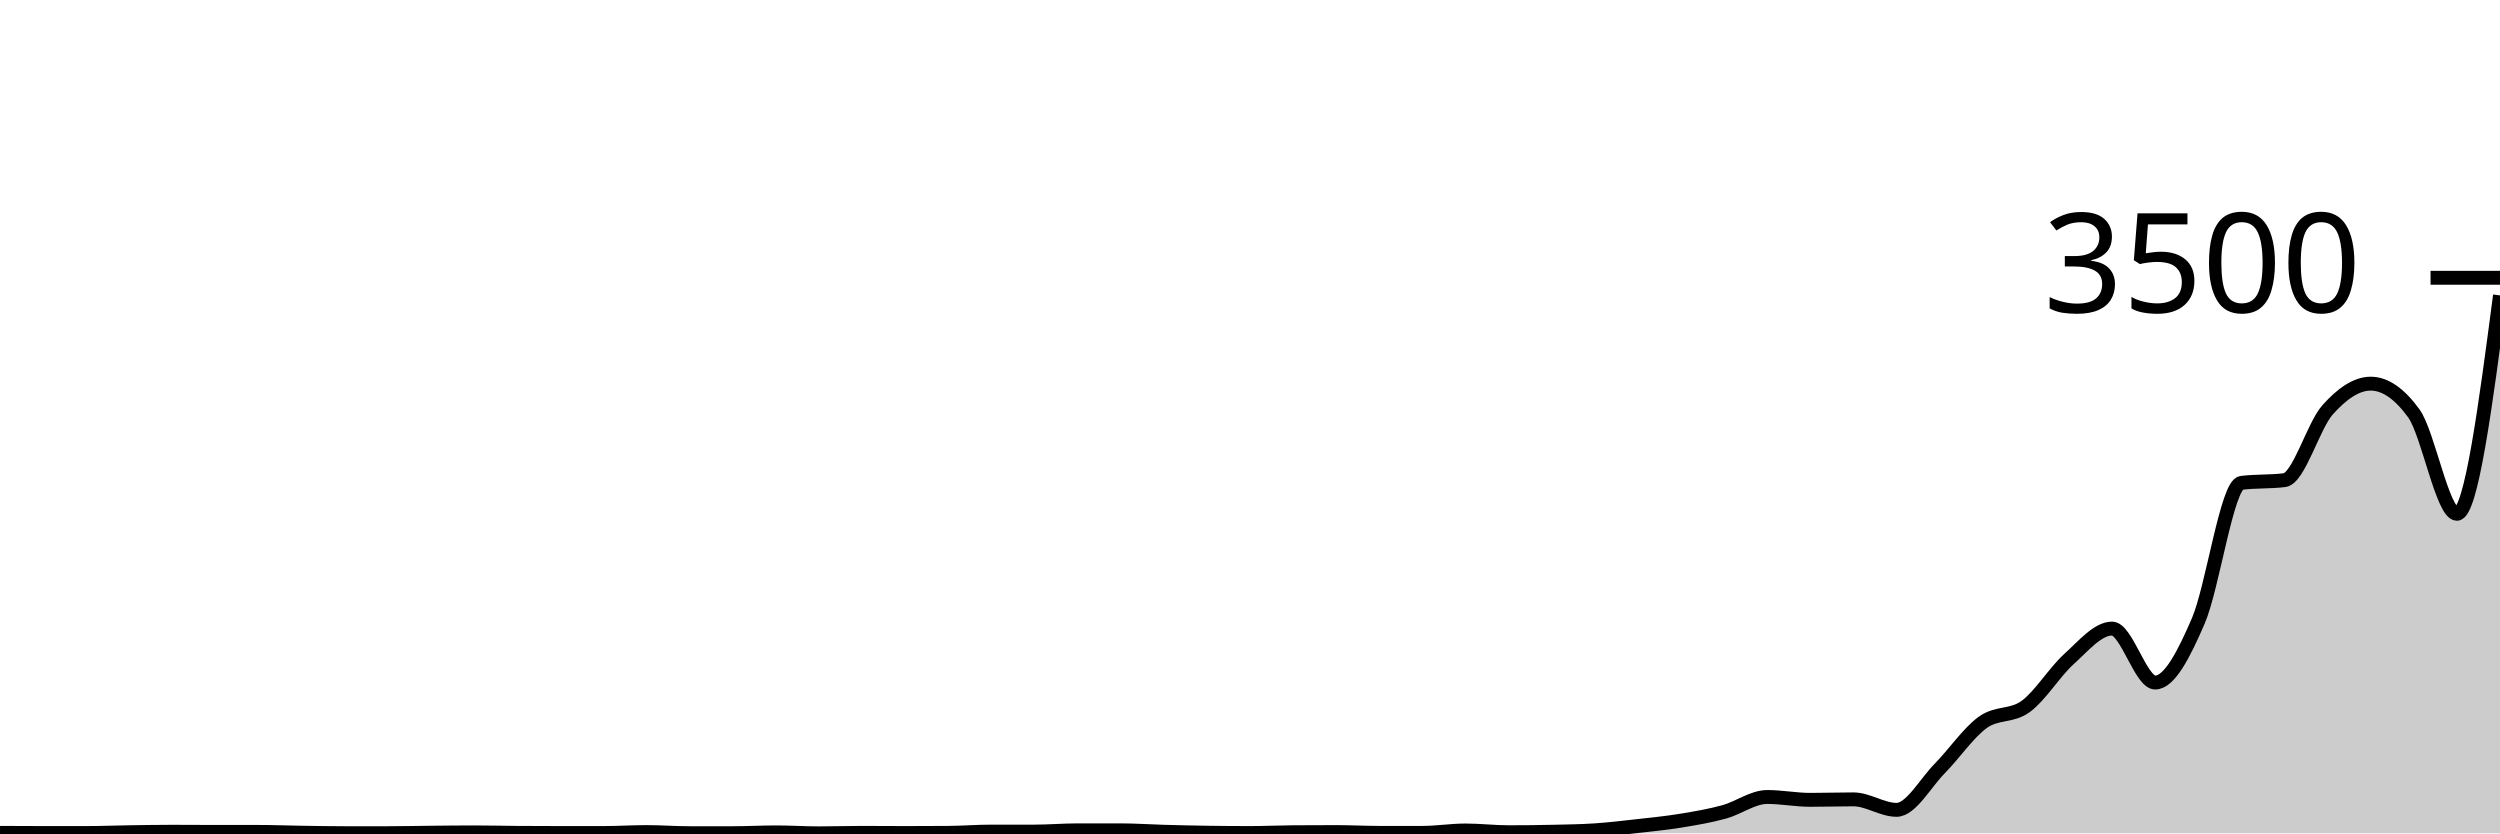
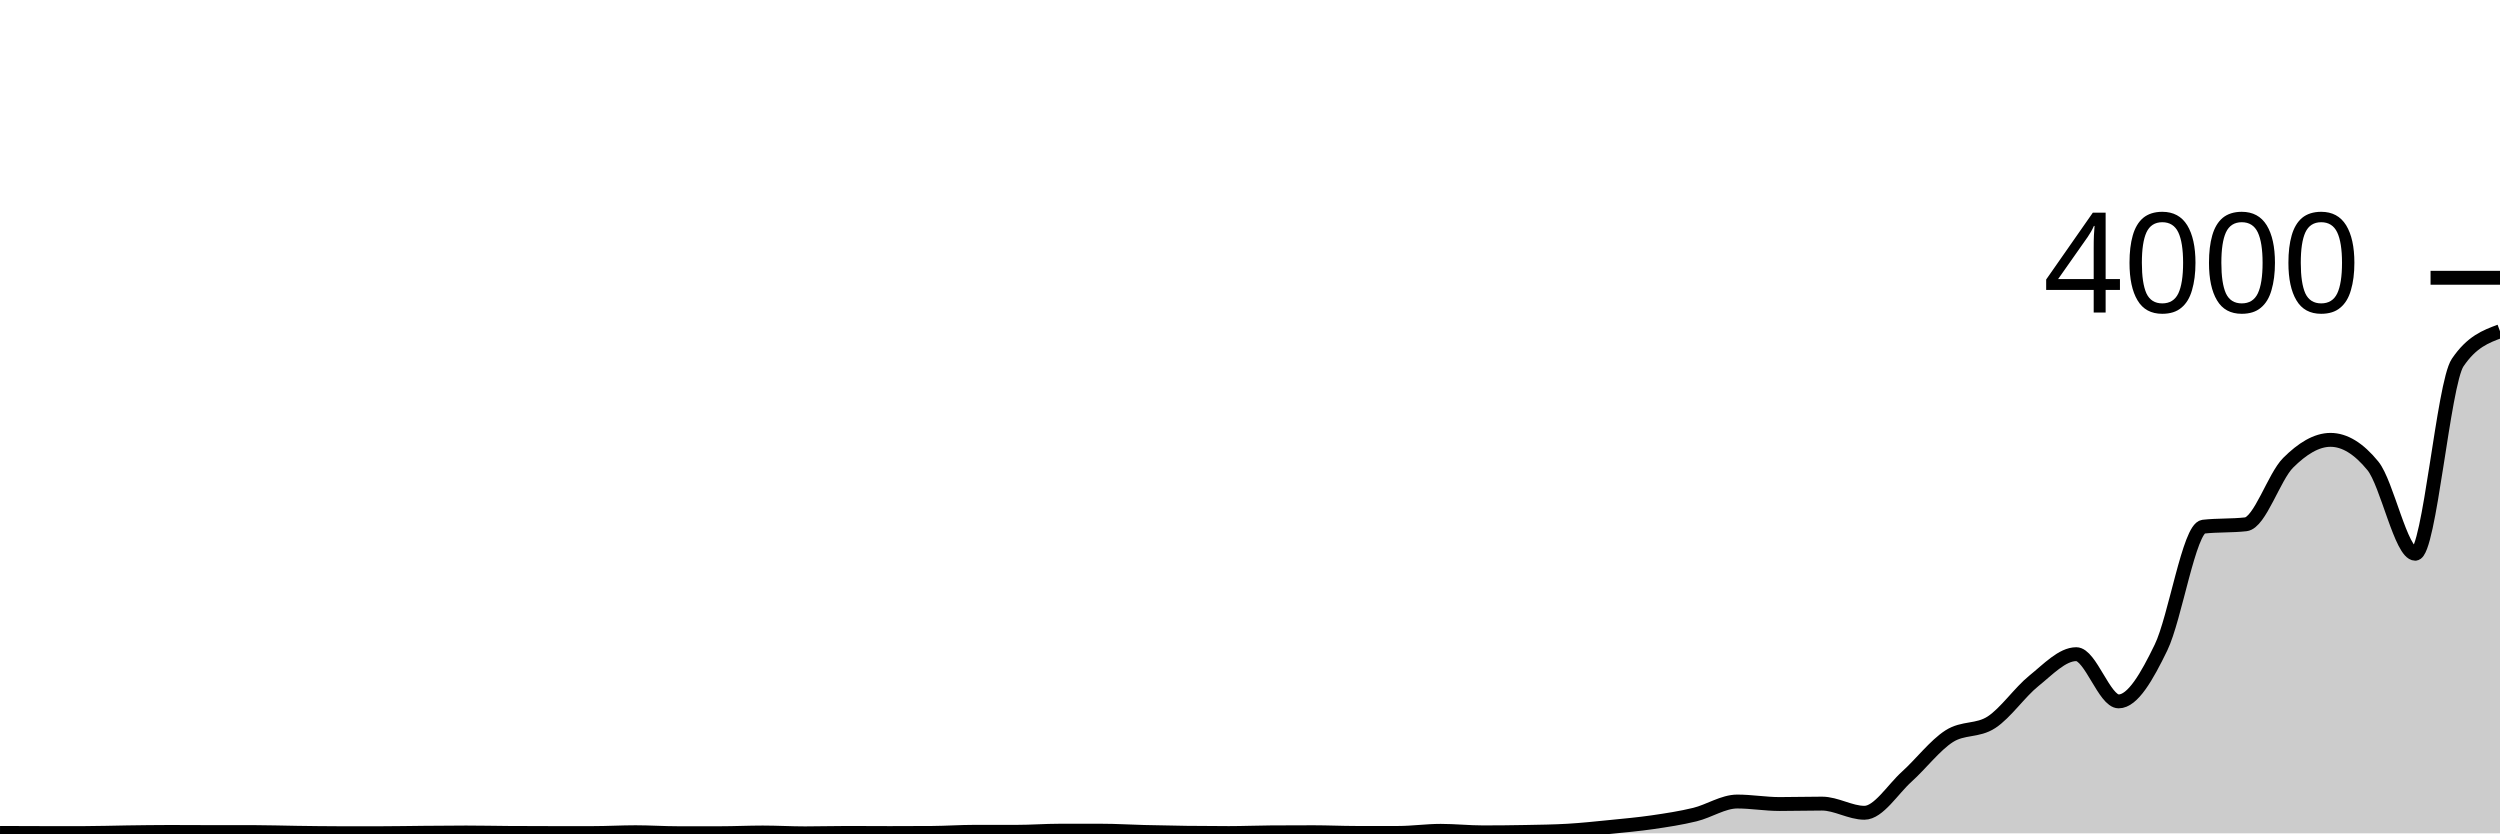
<svg xmlns="http://www.w3.org/2000/svg" viewBox="0 0 180 60">
  <g transform="translate(0,20)">
-     <path class="area" fill="rgba(0, 0, 0, 0.2)" d="M0,39.966C1.034,39.971,2.069,39.977,3.103,39.977C4.138,39.977,5.172,39.977,6.207,39.977C7.241,39.977,8.276,39.935,9.31,39.92C10.345,39.905,11.379,39.886,12.414,39.886C13.448,39.886,14.483,39.897,15.517,39.897C16.552,39.897,17.586,39.897,18.621,39.897C19.655,39.897,20.69,39.939,21.724,39.954C22.759,39.97,23.793,39.989,24.828,39.989C25.862,39.989,26.897,39.989,27.931,39.989C28.966,39.989,30,39.964,31.034,39.954C32.069,39.945,33.103,39.931,34.138,39.931C35.172,39.931,36.207,39.958,37.241,39.966C38.276,39.973,39.31,39.977,40.345,39.977C41.379,39.977,42.414,39.977,43.448,39.977C44.483,39.977,45.517,39.909,46.552,39.909C47.586,39.909,48.621,39.989,49.655,39.989C50.69,39.989,51.724,39.989,52.759,39.989C53.793,39.989,54.828,39.931,55.862,39.931C56.897,39.931,57.931,40,58.966,40C60,40,61.034,39.966,62.069,39.966C63.103,39.966,64.138,39.977,65.172,39.977C66.207,39.977,67.241,39.973,68.276,39.966C69.31,39.958,70.345,39.874,71.379,39.874C72.414,39.874,73.448,39.874,74.483,39.874C75.517,39.874,76.552,39.783,77.586,39.783C78.621,39.783,79.655,39.783,80.69,39.783C81.724,39.783,82.759,39.857,83.793,39.886C84.828,39.914,85.862,39.939,86.897,39.954C87.931,39.97,88.966,39.977,90,39.977C91.034,39.977,92.069,39.928,93.103,39.92C94.138,39.912,95.172,39.909,96.207,39.909C97.241,39.909,98.276,39.966,99.31,39.966C100.345,39.966,101.379,39.966,102.414,39.966C103.448,39.966,104.483,39.794,105.517,39.794C106.552,39.794,107.586,39.92,108.621,39.92C109.655,39.92,110.69,39.909,111.724,39.886C112.759,39.863,113.793,39.851,114.828,39.783C115.862,39.714,116.897,39.59,117.931,39.474C118.966,39.358,120,39.255,121.034,39.086C122.069,38.916,123.103,38.741,124.138,38.457C125.172,38.173,126.207,37.383,127.241,37.383C128.276,37.383,129.31,37.589,130.345,37.589C131.379,37.589,132.414,37.554,133.448,37.554C134.483,37.554,135.517,38.309,136.552,38.309C137.586,38.309,138.621,36.387,139.655,35.337C140.69,34.288,141.724,32.758,142.759,32.011C143.793,31.265,144.828,31.617,145.862,30.857C146.897,30.097,147.931,28.385,148.966,27.451C150,26.518,151.034,25.257,152.069,25.257C153.103,25.257,154.138,29.143,155.172,29.143C156.207,29.143,157.241,27.105,158.276,24.709C159.31,22.312,160.345,14.895,161.379,14.766C162.414,14.636,163.448,14.701,164.483,14.571C165.517,14.442,166.552,10.667,167.586,9.509C168.621,8.35,169.655,7.623,170.69,7.623C171.724,7.623,172.759,8.335,173.793,9.76C174.828,11.185,175.862,16.994,176.897,16.994C177.931,16.994,178.966,9.131,180,1.269L180,40C178.966,40,177.931,40,176.897,40C175.862,40,174.828,40,173.793,40C172.759,40,171.724,40,170.69,40C169.655,40,168.621,40,167.586,40C166.552,40,165.517,40,164.483,40C163.448,40,162.414,40,161.379,40C160.345,40,159.31,40,158.276,40C157.241,40,156.207,40,155.172,40C154.138,40,153.103,40,152.069,40C151.034,40,150,40,148.966,40C147.931,40,146.897,40,145.862,40C144.828,40,143.793,40,142.759,40C141.724,40,140.69,40,139.655,40C138.621,40,137.586,40,136.552,40C135.517,40,134.483,40,133.448,40C132.414,40,131.379,40,130.345,40C129.31,40,128.276,40,127.241,40C126.207,40,125.172,40,124.138,40C123.103,40,122.069,40,121.034,40C120,40,118.966,40,117.931,40C116.897,40,115.862,40,114.828,40C113.793,40,112.759,40,111.724,40C110.69,40,109.655,40,108.621,40C107.586,40,106.552,40,105.517,40C104.483,40,103.448,40,102.414,40C101.379,40,100.345,40,99.31,40C98.276,40,97.241,40,96.207,40C95.172,40,94.138,40,93.103,40C92.069,40,91.034,40,90,40C88.966,40,87.931,40,86.897,40C85.862,40,84.828,40,83.793,40C82.759,40,81.724,40,80.69,40C79.655,40,78.621,40,77.586,40C76.552,40,75.517,40,74.483,40C73.448,40,72.414,40,71.379,40C70.345,40,69.31,40,68.276,40C67.241,40,66.207,40,65.172,40C64.138,40,63.103,40,62.069,40C61.034,40,60,40,58.966,40C57.931,40,56.897,40,55.862,40C54.828,40,53.793,40,52.759,40C51.724,40,50.69,40,49.655,40C48.621,40,47.586,40,46.552,40C45.517,40,44.483,40,43.448,40C42.414,40,41.379,40,40.345,40C39.31,40,38.276,40,37.241,40C36.207,40,35.172,40,34.138,40C33.103,40,32.069,40,31.034,40C30,40,28.966,40,27.931,40C26.897,40,25.862,40,24.828,40C23.793,40,22.759,40,21.724,40C20.69,40,19.655,40,18.621,40C17.586,40,16.552,40,15.517,40C14.483,40,13.448,40,12.414,40C11.379,40,10.345,40,9.31,40C8.276,40,7.241,40,6.207,40C5.172,40,4.138,40,3.103,40C2.069,40,1.034,40,0,40Z" />
-     <path class="line" stroke="black" fill="none" d="M0,39.966C1.034,39.971,2.069,39.977,3.103,39.977C4.138,39.977,5.172,39.977,6.207,39.977C7.241,39.977,8.276,39.935,9.31,39.92C10.345,39.905,11.379,39.886,12.414,39.886C13.448,39.886,14.483,39.897,15.517,39.897C16.552,39.897,17.586,39.897,18.621,39.897C19.655,39.897,20.69,39.939,21.724,39.954C22.759,39.97,23.793,39.989,24.828,39.989C25.862,39.989,26.897,39.989,27.931,39.989C28.966,39.989,30,39.964,31.034,39.954C32.069,39.945,33.103,39.931,34.138,39.931C35.172,39.931,36.207,39.958,37.241,39.966C38.276,39.973,39.31,39.977,40.345,39.977C41.379,39.977,42.414,39.977,43.448,39.977C44.483,39.977,45.517,39.909,46.552,39.909C47.586,39.909,48.621,39.989,49.655,39.989C50.69,39.989,51.724,39.989,52.759,39.989C53.793,39.989,54.828,39.931,55.862,39.931C56.897,39.931,57.931,40,58.966,40C60,40,61.034,39.966,62.069,39.966C63.103,39.966,64.138,39.977,65.172,39.977C66.207,39.977,67.241,39.973,68.276,39.966C69.31,39.958,70.345,39.874,71.379,39.874C72.414,39.874,73.448,39.874,74.483,39.874C75.517,39.874,76.552,39.783,77.586,39.783C78.621,39.783,79.655,39.783,80.69,39.783C81.724,39.783,82.759,39.857,83.793,39.886C84.828,39.914,85.862,39.939,86.897,39.954C87.931,39.97,88.966,39.977,90,39.977C91.034,39.977,92.069,39.928,93.103,39.92C94.138,39.912,95.172,39.909,96.207,39.909C97.241,39.909,98.276,39.966,99.31,39.966C100.345,39.966,101.379,39.966,102.414,39.966C103.448,39.966,104.483,39.794,105.517,39.794C106.552,39.794,107.586,39.92,108.621,39.92C109.655,39.92,110.69,39.909,111.724,39.886C112.759,39.863,113.793,39.851,114.828,39.783C115.862,39.714,116.897,39.59,117.931,39.474C118.966,39.358,120,39.255,121.034,39.086C122.069,38.916,123.103,38.741,124.138,38.457C125.172,38.173,126.207,37.383,127.241,37.383C128.276,37.383,129.31,37.589,130.345,37.589C131.379,37.589,132.414,37.554,133.448,37.554C134.483,37.554,135.517,38.309,136.552,38.309C137.586,38.309,138.621,36.387,139.655,35.337C140.69,34.288,141.724,32.758,142.759,32.011C143.793,31.265,144.828,31.617,145.862,30.857C146.897,30.097,147.931,28.385,148.966,27.451C150,26.518,151.034,25.257,152.069,25.257C153.103,25.257,154.138,29.143,155.172,29.143C156.207,29.143,157.241,27.105,158.276,24.709C159.31,22.312,160.345,14.895,161.379,14.766C162.414,14.636,163.448,14.701,164.483,14.571C165.517,14.442,166.552,10.667,167.586,9.509C168.621,8.35,169.655,7.623,170.69,7.623C171.724,7.623,172.759,8.335,173.793,9.76C174.828,11.185,175.862,16.994,176.897,16.994C177.931,16.994,178.966,9.131,180,1.269" />
+     <path class="area" fill="rgba(0, 0, 0, 0.2)" d="M0,39.97C1.017,39.975,2.034,39.98,3.051,39.98C4.068,39.98,5.085,39.98,6.102,39.98C7.119,39.98,8.136,39.943,9.153,39.93C10.169,39.917,11.186,39.9,12.203,39.9C13.22,39.9,14.237,39.91,15.254,39.91C16.271,39.91,17.288,39.91,18.305,39.91C19.322,39.91,20.339,39.947,21.356,39.96C22.373,39.973,23.39,39.99,24.407,39.99C25.424,39.99,26.441,39.99,27.458,39.99C28.475,39.99,29.492,39.968,30.508,39.96C31.525,39.952,32.542,39.94,33.559,39.94C34.576,39.94,35.593,39.963,36.61,39.97C37.627,39.977,38.644,39.98,39.661,39.98C40.678,39.98,41.695,39.98,42.712,39.98C43.729,39.98,44.746,39.92,45.763,39.92C46.78,39.92,47.797,39.99,48.814,39.99C49.831,39.99,50.847,39.99,51.864,39.99C52.881,39.99,53.898,39.94,54.915,39.94C55.932,39.94,56.949,40,57.966,40C58.983,40,60,39.97,61.017,39.97C62.034,39.97,63.051,39.98,64.068,39.98C65.085,39.98,66.102,39.977,67.119,39.97C68.136,39.963,69.153,39.89,70.169,39.89C71.186,39.89,72.203,39.89,73.22,39.89C74.237,39.89,75.254,39.81,76.271,39.81C77.288,39.81,78.305,39.81,79.322,39.81C80.339,39.81,81.356,39.875,82.373,39.9C83.39,39.925,84.407,39.947,85.424,39.96C86.441,39.973,87.458,39.98,88.475,39.98C89.492,39.98,90.508,39.937,91.525,39.93C92.542,39.923,93.559,39.92,94.576,39.92C95.593,39.92,96.61,39.97,97.627,39.97C98.644,39.97,99.661,39.97,100.678,39.97C101.695,39.97,102.712,39.82,103.729,39.82C104.746,39.82,105.763,39.93,106.78,39.93C107.797,39.93,108.814,39.92,109.831,39.9C110.847,39.88,111.864,39.87,112.881,39.81C113.898,39.75,114.915,39.642,115.932,39.54C116.949,39.438,117.966,39.348,118.983,39.2C120,39.052,121.017,38.898,122.034,38.65C123.051,38.402,124.068,37.71,125.085,37.71C126.102,37.71,127.119,37.89,128.136,37.89C129.153,37.89,130.169,37.86,131.186,37.86C132.203,37.86,133.22,38.52,134.237,38.52C135.254,38.52,136.271,36.838,137.288,35.92C138.305,35.002,139.322,33.663,140.339,33.01C141.356,32.357,142.373,32.665,143.39,32C144.407,31.335,145.424,29.837,146.441,29.02C147.458,28.203,148.475,27.1,149.492,27.1C150.508,27.1,151.525,30.5,152.542,30.5C153.559,30.5,154.576,28.717,155.593,26.62C156.61,24.523,157.627,18.033,158.644,17.92C159.661,17.807,160.678,17.863,161.695,17.75C162.712,17.637,163.729,14.333,164.746,13.32C165.763,12.307,166.78,11.67,167.797,11.67C168.814,11.67,169.831,12.293,170.847,13.54C171.864,14.787,172.881,19.87,173.898,19.87C174.915,19.87,175.932,7.617,176.949,6.11C177.966,4.603,178.983,4.227,180,3.85L180,40C178.983,40,177.966,40,176.949,40C175.932,40,174.915,40,173.898,40C172.881,40,171.864,40,170.847,40C169.831,40,168.814,40,167.797,40C166.78,40,165.763,40,164.746,40C163.729,40,162.712,40,161.695,40C160.678,40,159.661,40,158.644,40C157.627,40,156.61,40,155.593,40C154.576,40,153.559,40,152.542,40C151.525,40,150.508,40,149.492,40C148.475,40,147.458,40,146.441,40C145.424,40,144.407,40,143.39,40C142.373,40,141.356,40,140.339,40C139.322,40,138.305,40,137.288,40C136.271,40,135.254,40,134.237,40C133.22,40,132.203,40,131.186,40C130.169,40,129.153,40,128.136,40C127.119,40,126.102,40,125.085,40C124.068,40,123.051,40,122.034,40C121.017,40,120,40,118.983,40C117.966,40,116.949,40,115.932,40C114.915,40,113.898,40,112.881,40C111.864,40,110.847,40,109.831,40C108.814,40,107.797,40,106.78,40C105.763,40,104.746,40,103.729,40C102.712,40,101.695,40,100.678,40C99.661,40,98.644,40,97.627,40C96.61,40,95.593,40,94.576,40C93.559,40,92.542,40,91.525,40C90.508,40,89.492,40,88.475,40C87.458,40,86.441,40,85.424,40C84.407,40,83.39,40,82.373,40C81.356,40,80.339,40,79.322,40C78.305,40,77.288,40,76.271,40C75.254,40,74.237,40,73.22,40C72.203,40,71.186,40,70.169,40C69.153,40,68.136,40,67.119,40C66.102,40,65.085,40,64.068,40C63.051,40,62.034,40,61.017,40C60,40,58.983,40,57.966,40C56.949,40,55.932,40,54.915,40C53.898,40,52.881,40,51.864,40C50.847,40,49.831,40,48.814,40C47.797,40,46.78,40,45.763,40C44.746,40,43.729,40,42.712,40C41.695,40,40.678,40,39.661,40C38.644,40,37.627,40,36.61,40C35.593,40,34.576,40,33.559,40C32.542,40,31.525,40,30.508,40C29.492,40,28.475,40,27.458,40C26.441,40,25.424,40,24.407,40C23.39,40,22.373,40,21.356,40C20.339,40,19.322,40,18.305,40C17.288,40,16.271,40,15.254,40C14.237,40,13.22,40,12.203,40C11.186,40,10.169,40,9.153,40C8.136,40,7.119,40,6.102,40C5.085,40,4.068,40,3.051,40C2.034,40,1.017,40,0,40Z" />
+     <path class="line" stroke="black" fill="none" d="M0,39.97C1.017,39.975,2.034,39.98,3.051,39.98C4.068,39.98,5.085,39.98,6.102,39.98C7.119,39.98,8.136,39.943,9.153,39.93C10.169,39.917,11.186,39.9,12.203,39.9C13.22,39.9,14.237,39.91,15.254,39.91C16.271,39.91,17.288,39.91,18.305,39.91C19.322,39.91,20.339,39.947,21.356,39.96C22.373,39.973,23.39,39.99,24.407,39.99C25.424,39.99,26.441,39.99,27.458,39.99C28.475,39.99,29.492,39.968,30.508,39.96C31.525,39.952,32.542,39.94,33.559,39.94C34.576,39.94,35.593,39.963,36.61,39.97C37.627,39.977,38.644,39.98,39.661,39.98C40.678,39.98,41.695,39.98,42.712,39.98C43.729,39.98,44.746,39.92,45.763,39.92C46.78,39.92,47.797,39.99,48.814,39.99C49.831,39.99,50.847,39.99,51.864,39.99C52.881,39.99,53.898,39.94,54.915,39.94C55.932,39.94,56.949,40,57.966,40C58.983,40,60,39.97,61.017,39.97C62.034,39.97,63.051,39.98,64.068,39.98C65.085,39.98,66.102,39.977,67.119,39.97C68.136,39.963,69.153,39.89,70.169,39.89C71.186,39.89,72.203,39.89,73.22,39.89C74.237,39.89,75.254,39.81,76.271,39.81C77.288,39.81,78.305,39.81,79.322,39.81C80.339,39.81,81.356,39.875,82.373,39.9C83.39,39.925,84.407,39.947,85.424,39.96C86.441,39.973,87.458,39.98,88.475,39.98C89.492,39.98,90.508,39.937,91.525,39.93C92.542,39.923,93.559,39.92,94.576,39.92C95.593,39.92,96.61,39.97,97.627,39.97C98.644,39.97,99.661,39.97,100.678,39.97C101.695,39.97,102.712,39.82,103.729,39.82C104.746,39.82,105.763,39.93,106.78,39.93C107.797,39.93,108.814,39.92,109.831,39.9C110.847,39.88,111.864,39.87,112.881,39.81C113.898,39.75,114.915,39.642,115.932,39.54C116.949,39.438,117.966,39.348,118.983,39.2C120,39.052,121.017,38.898,122.034,38.65C123.051,38.402,124.068,37.71,125.085,37.71C126.102,37.71,127.119,37.89,128.136,37.89C129.153,37.89,130.169,37.86,131.186,37.86C132.203,37.86,133.22,38.52,134.237,38.52C135.254,38.52,136.271,36.838,137.288,35.92C138.305,35.002,139.322,33.663,140.339,33.01C141.356,32.357,142.373,32.665,143.39,32C144.407,31.335,145.424,29.837,146.441,29.02C147.458,28.203,148.475,27.1,149.492,27.1C150.508,27.1,151.525,30.5,152.542,30.5C153.559,30.5,154.576,28.717,155.593,26.62C156.61,24.523,157.627,18.033,158.644,17.92C159.661,17.807,160.678,17.863,161.695,17.75C162.712,17.637,163.729,14.333,164.746,13.32C165.763,12.307,166.78,11.67,167.797,11.67C168.814,11.67,169.831,12.293,170.847,13.54C171.864,14.787,172.881,19.87,173.898,19.87C174.915,19.87,175.932,7.617,176.949,6.11C177.966,4.603,178.983,4.227,180,3.85" />
    <path class="axis-ceiling" stroke-width="1" stroke="black" fill="none" d="M175,0L180,0" />
-     <text class="axis-ceiling-label" font-family="sans-serif" text-anchor="end" font-size="10px" x="170" y="2.5">3500</text>
+     <text class="axis-ceiling-label" font-family="sans-serif" text-anchor="end" font-size="10px" x="170" y="2.5">4000</text>
  </g>
</svg>
